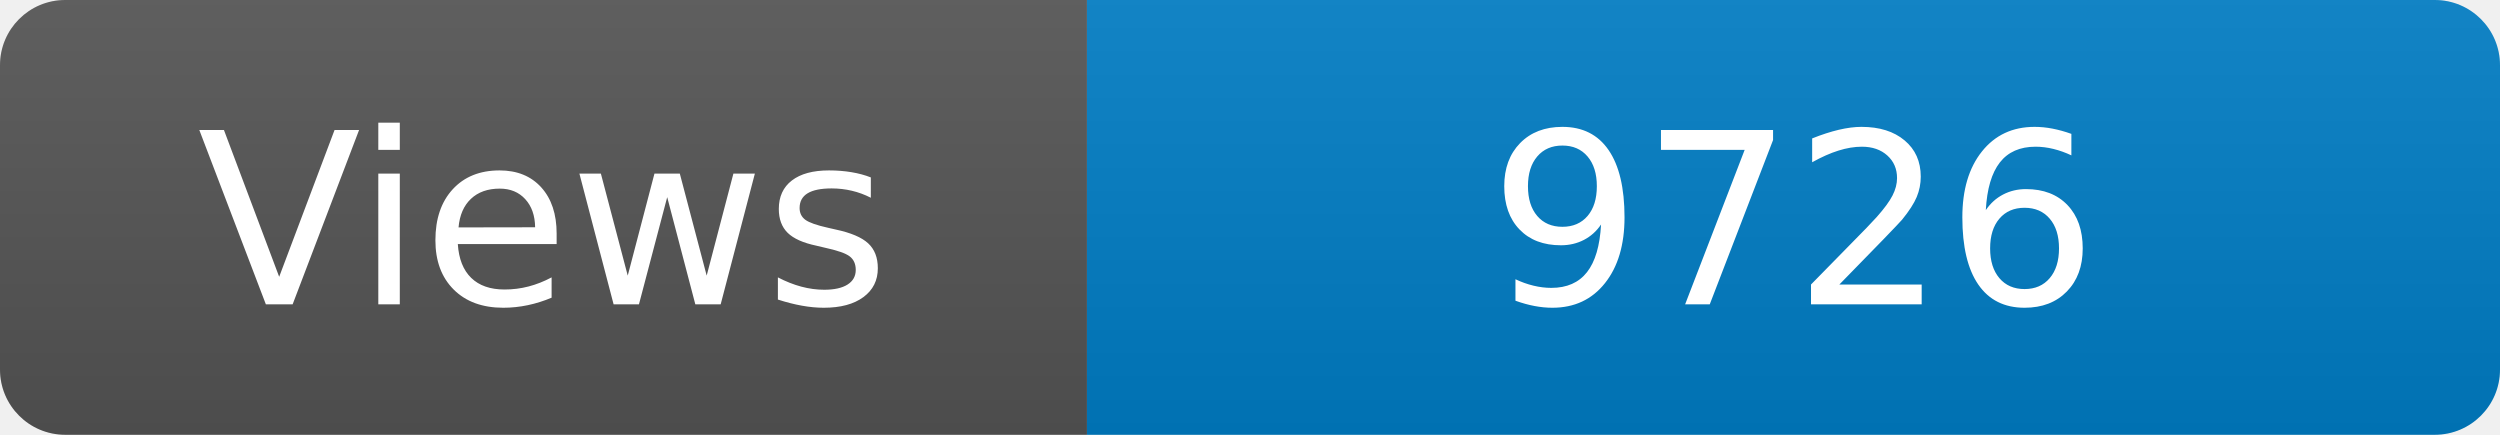
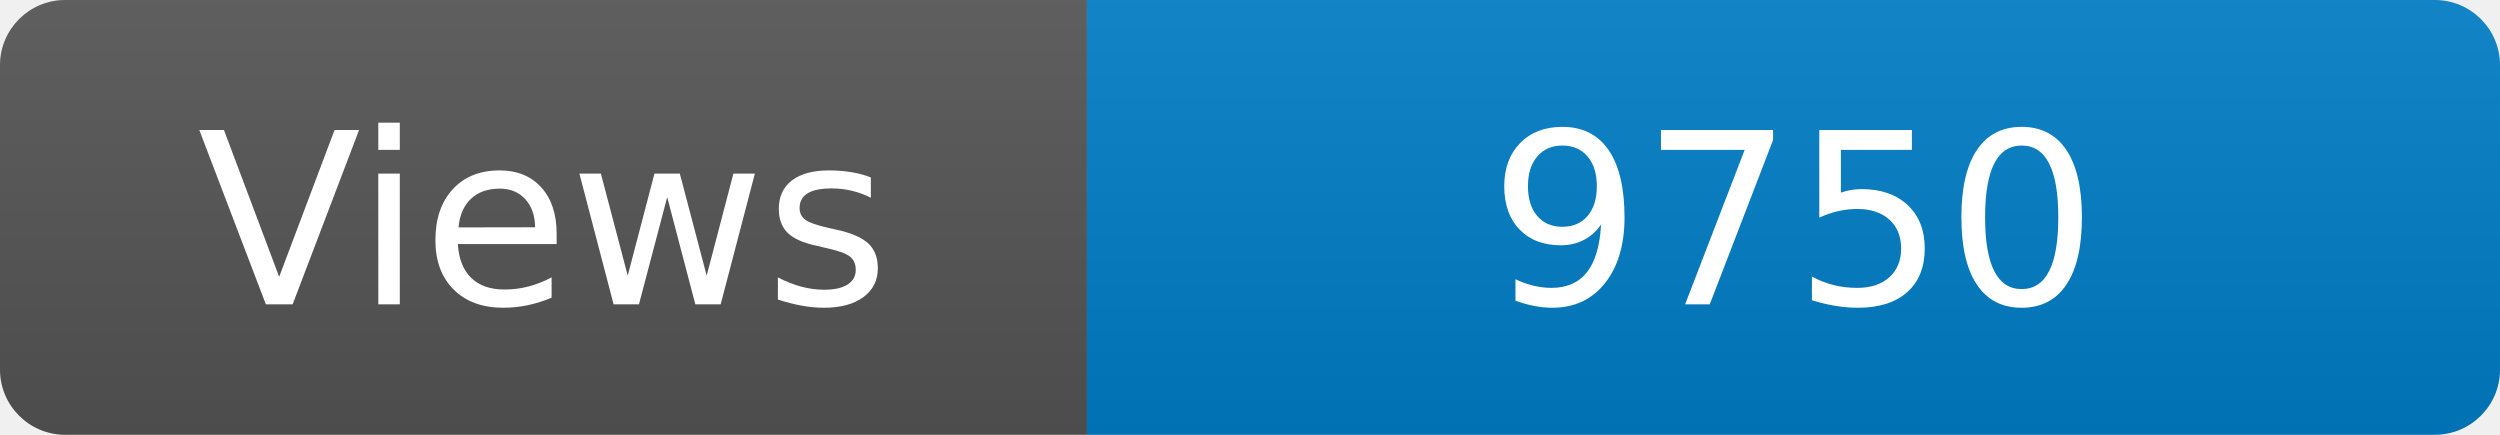
<svg xmlns="http://www.w3.org/2000/svg" width="115" height="20" role="img" aria-label="Maintained?: yes">
  <linearGradient id="s" x2="0" y2="100%">
    <stop offset="0" stop-color="#bbb" stop-opacity=".1" />
    <stop offset="1" stop-opacity=".1" />
  </linearGradient>
  <clipPath id="r">
    <rect width="115" height="20" rx="3" fill="#fff" />
  </clipPath>
  <g clip-path="url(#r)">
    <rect width="50" height="20" fill="#555" />
    <rect x="50" width="160" height="20" fill="#007ec6" />
    <rect width="115" height="20" fill="url(#s)" />
  </g>
  <g fill="#fff" text-anchor="middle" font-family="Verdana,Geneva,DejaVu Sans,sans-serif" font-size="110">
    <text x="250" y="140" transform="scale(.1)" fill="#fff">Views</text>
-     <text x="825" y="140" transform="scale(.1)" fill="#fff">9726</text>
+     <text x="825" y="140" transform="scale(.1)" fill="#fff">9750</text>
  </g>
</svg>
